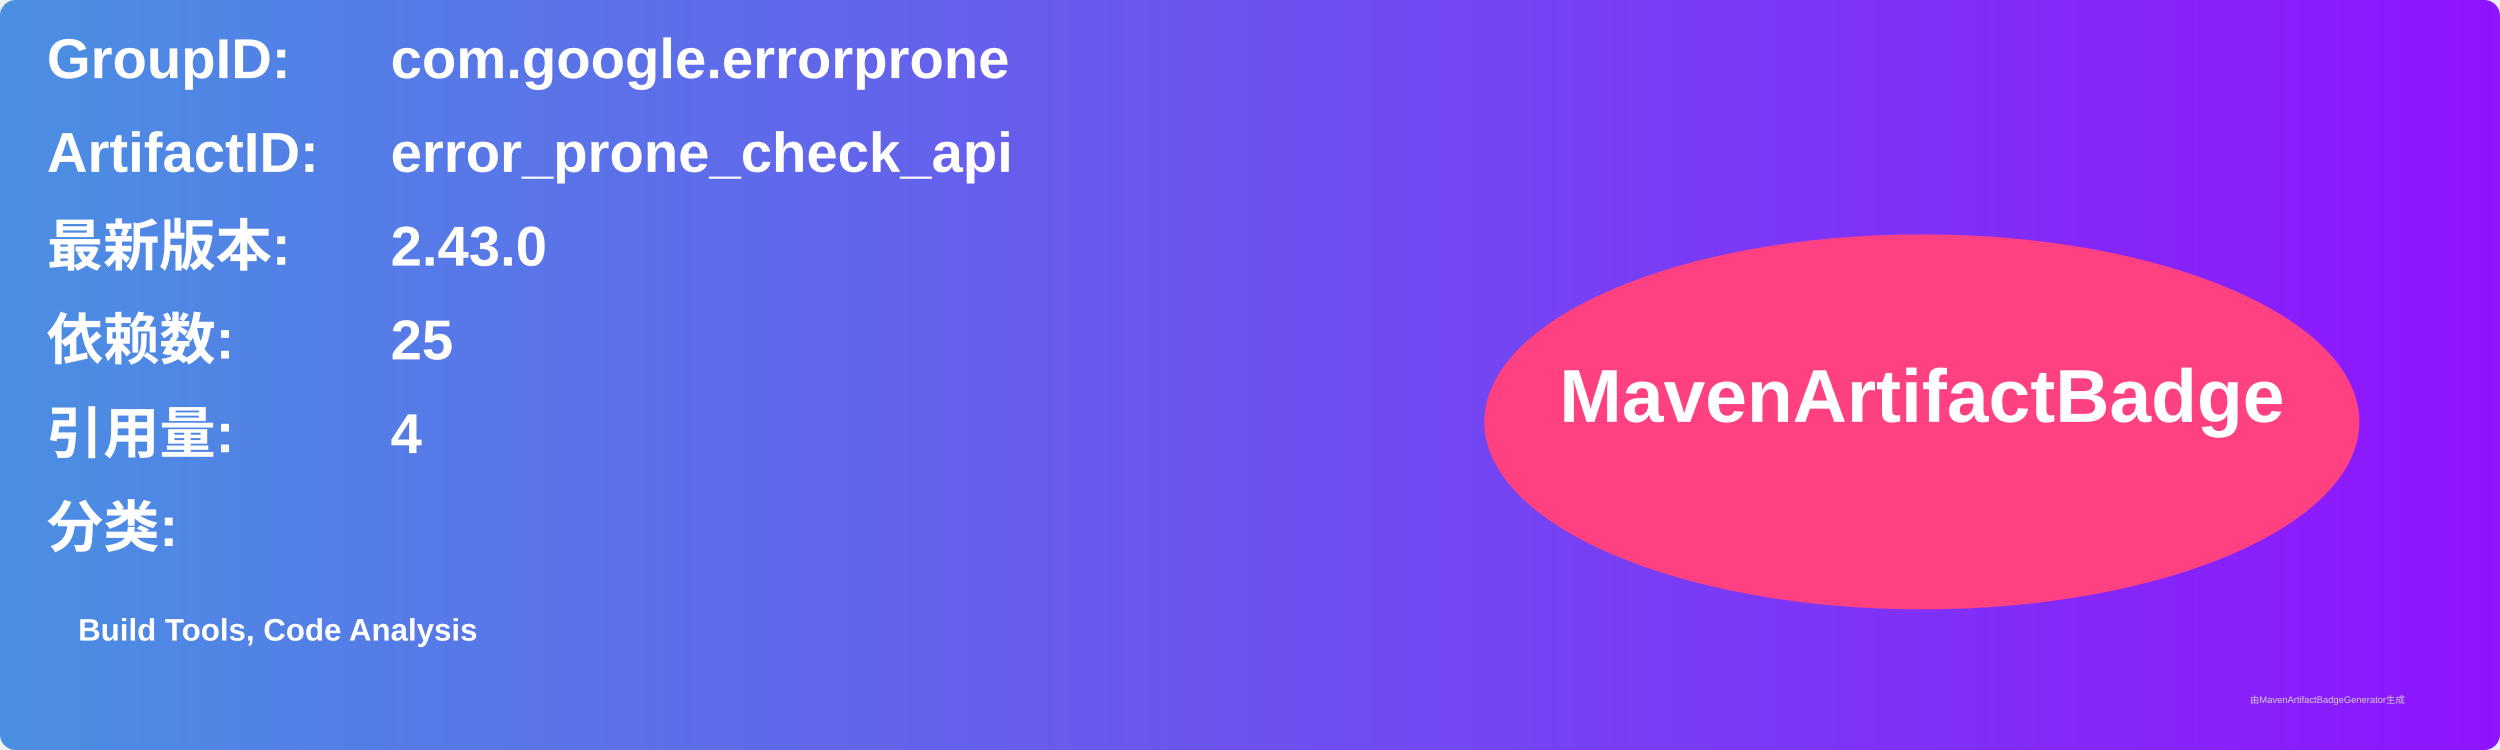
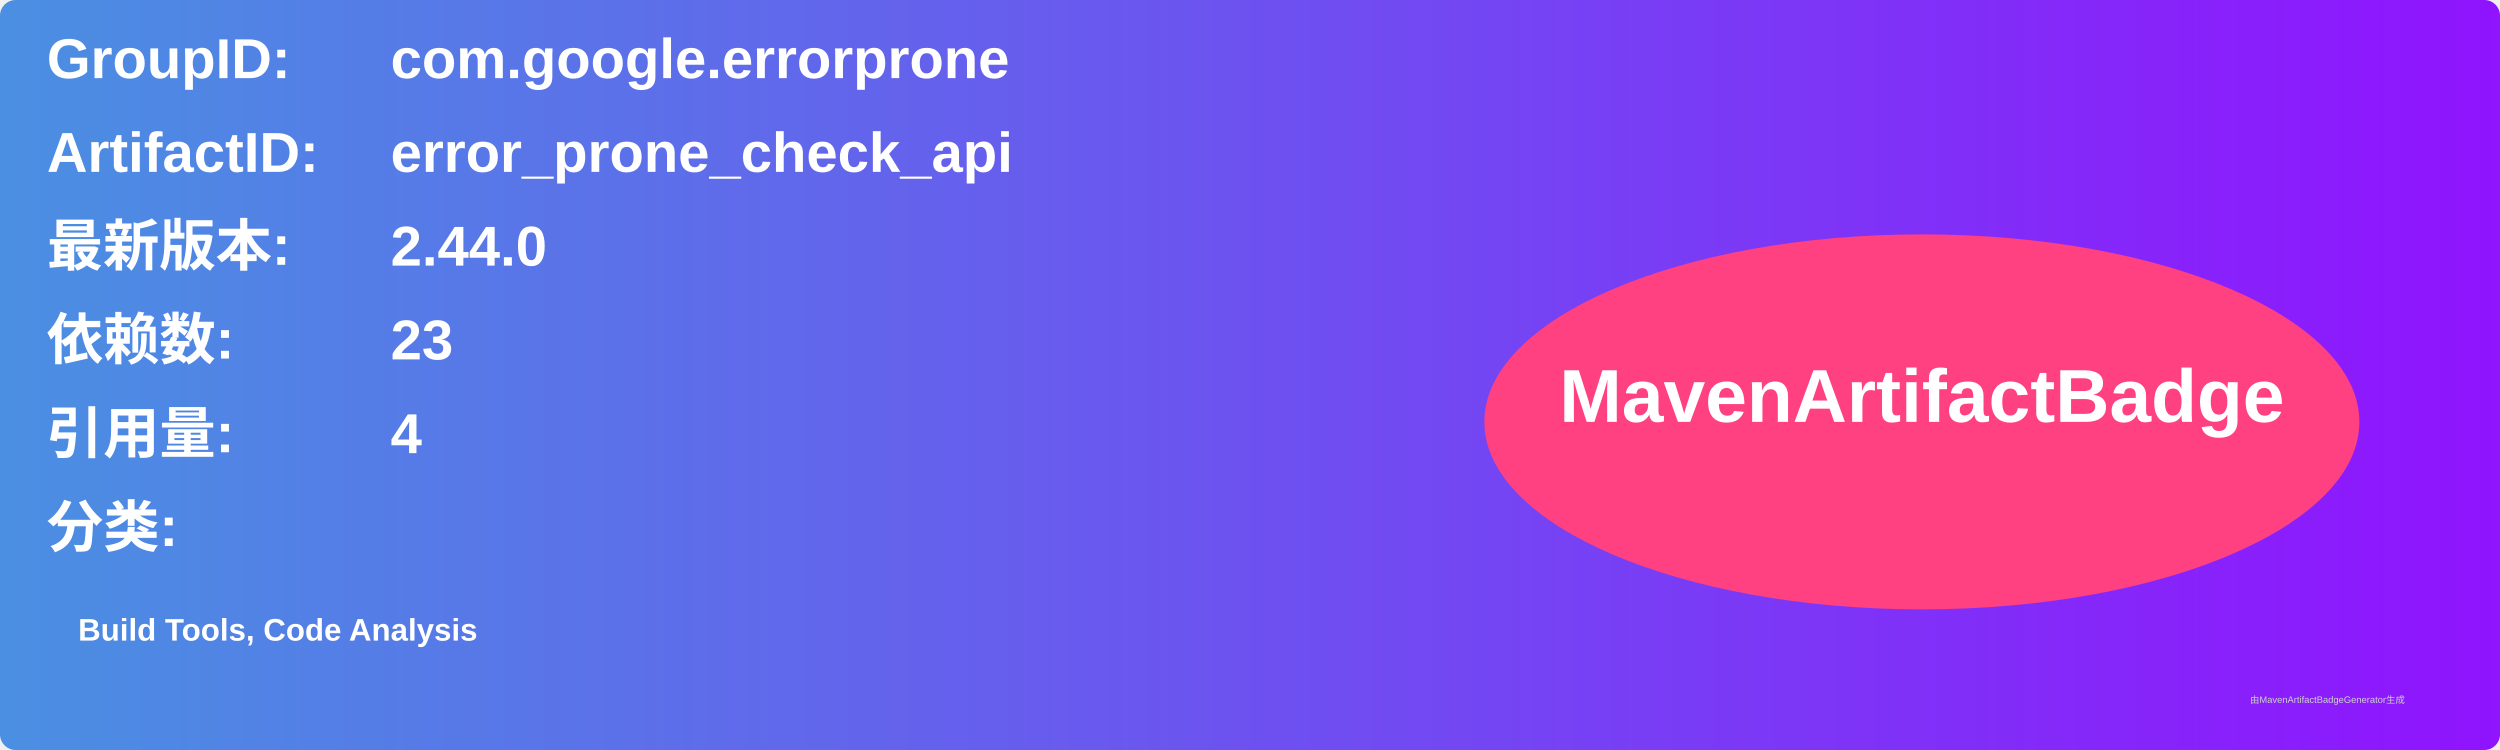
<svg xmlns="http://www.w3.org/2000/svg" width="800" height="240" viewBox="0 0 800 240">
  <linearGradient id="grad" x1="0%" y1="0%" x2="100%" y2="0%">
    <stop offset="0%" stop-color="#4a90e2" />
    <stop offset="100%" stop-color="#9013fe" />
  </linearGradient>
  <rect width="100%" height="100%" rx="5" ry="5" fill="url(#grad)" />
  <g transform="translate(15, 15)">
    <text x="0" y="10" font-family="Arial" font-size="18" fill="white" font-weight="bold" width="260">GroupID:</text>
    <text x="110" y="10" font-family="Arial" font-size="18" fill="white" font-weight="bold" width="460">com.google.errorprone</text>
    <text x="0" y="40" font-family="Arial" font-size="18" fill="white" font-weight="bold" width="260">ArtifactID:</text>
    <text x="110" y="40" font-family="Arial" font-size="18" fill="white" font-weight="bold" width="460">error_prone_check_api</text>
    <text x="0" y="70" font-family="Arial" font-size="18" fill="white" font-weight="bold">最新版本:</text>
    <text x="110" y="70" font-family="Arial" font-size="18" fill="white" font-weight="bold">
-       <tspan font-weight="bold">2.43.0</tspan>
+       <tspan font-weight="bold">2.44.0</tspan>
    </text>
    <text x="0" y="100" font-family="Arial" font-size="18" fill="white" font-weight="bold">依赖数: </text>
    <text x="110" y="100" font-family="Arial" font-size="18" fill="white">
-       <tspan font-weight="bold">25</tspan>
+       <tspan font-weight="bold">23</tspan>
    </text>
    <text x="0" y="130" font-family="Arial" font-size="18" fill="white" font-weight="bold">引用量: </text>
    <text x="110" y="130" font-family="Arial" font-size="18" fill="white">
      <tspan font-weight="bold">4</tspan>
    </text>
    <text x="0" y="160" font-family="Arial" font-size="18" fill="white" font-weight="bold">分类:</text>
    <text x="10" y="190" font-family="Arial" font-size="10" fill="white">
      <tspan font-weight="bold">Build Tools, Code Analysis</tspan>
    </text>
    <ellipse cx="600" cy="120" rx="140" ry="60" fill="#ff4081" />
    <text x="600" y="120" text-anchor="middle" font-family="Arial" font-size="24" fill="white" font-weight="bold">MavenArtifactBadge</text>
  </g>
  <text x="720" y="225" font-family="Arial" font-size="3" fill="#d0d0d0">由MavenArtifactBadgeGenerator生成</text>
</svg>
